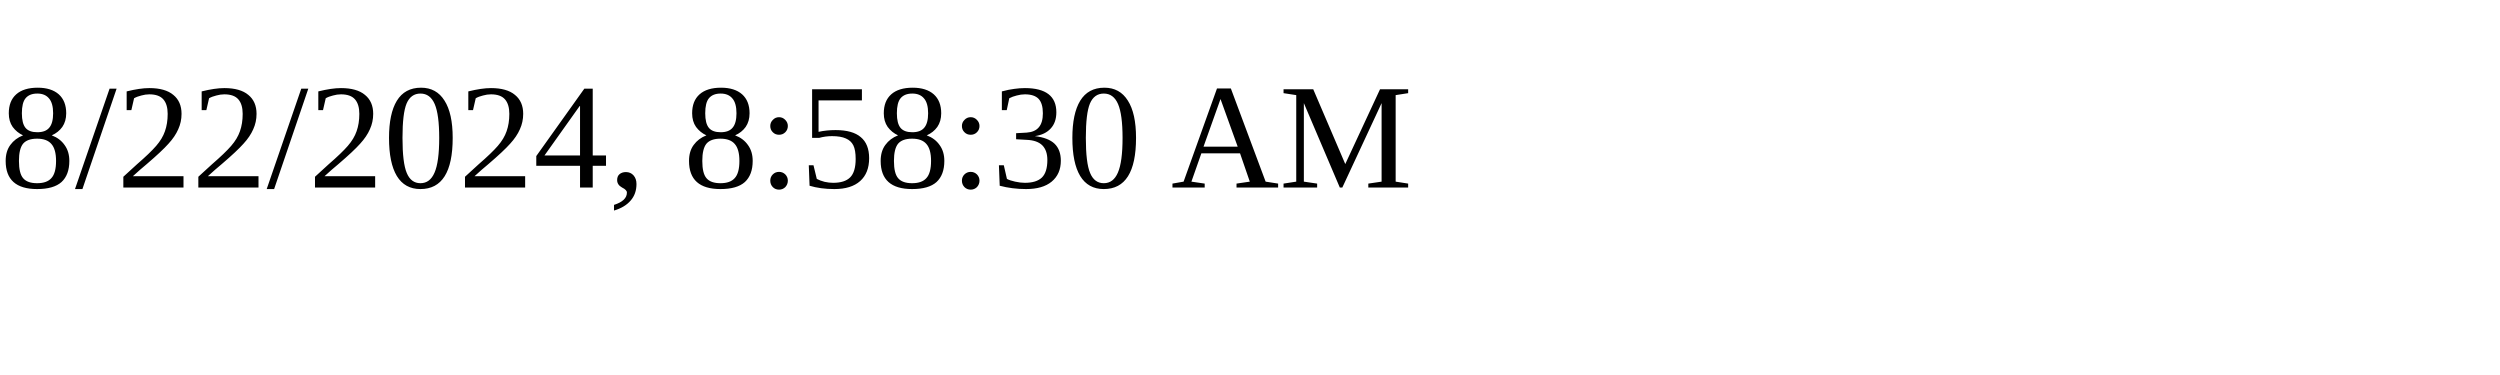
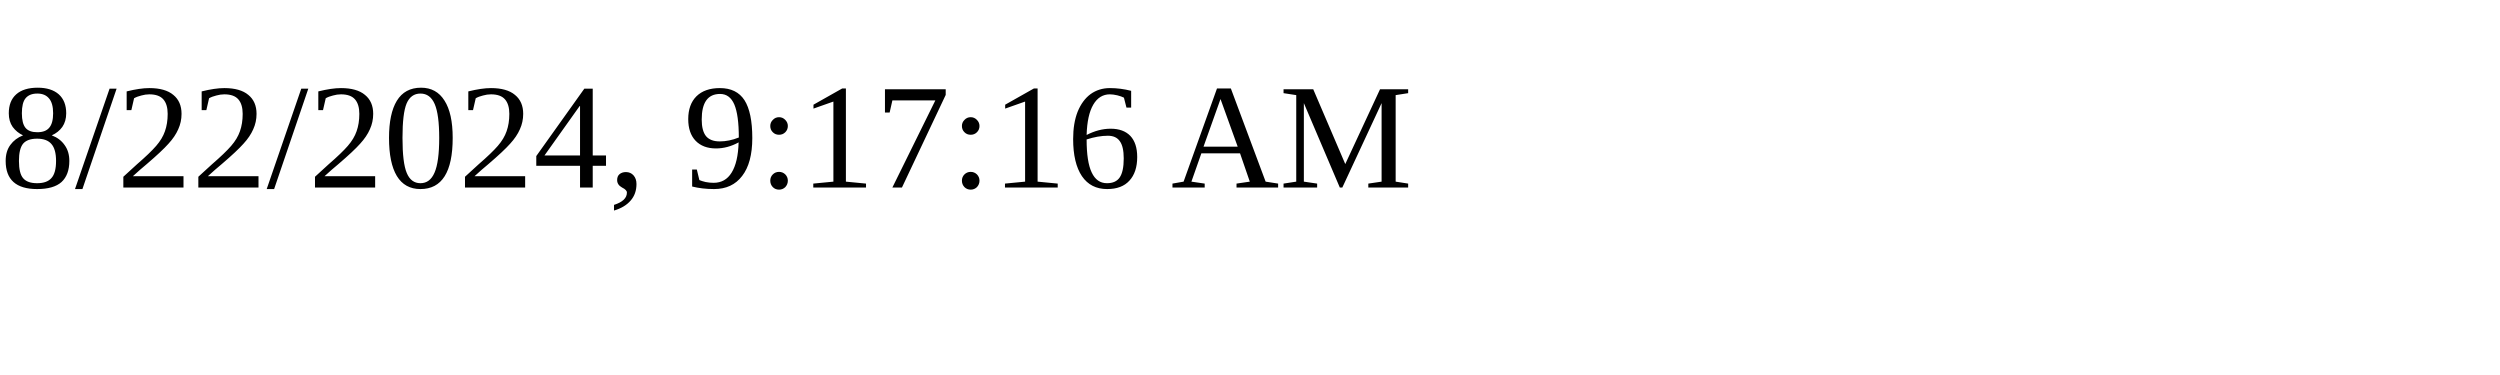
<svg xmlns="http://www.w3.org/2000/svg" height="30" width="200">
-   <text x="0" y="15">8/22/2024, 8:58:30 AM</text>
+   <text x="0" y="15">8/22/2024, 9:17:16 AM</text>
</svg>
